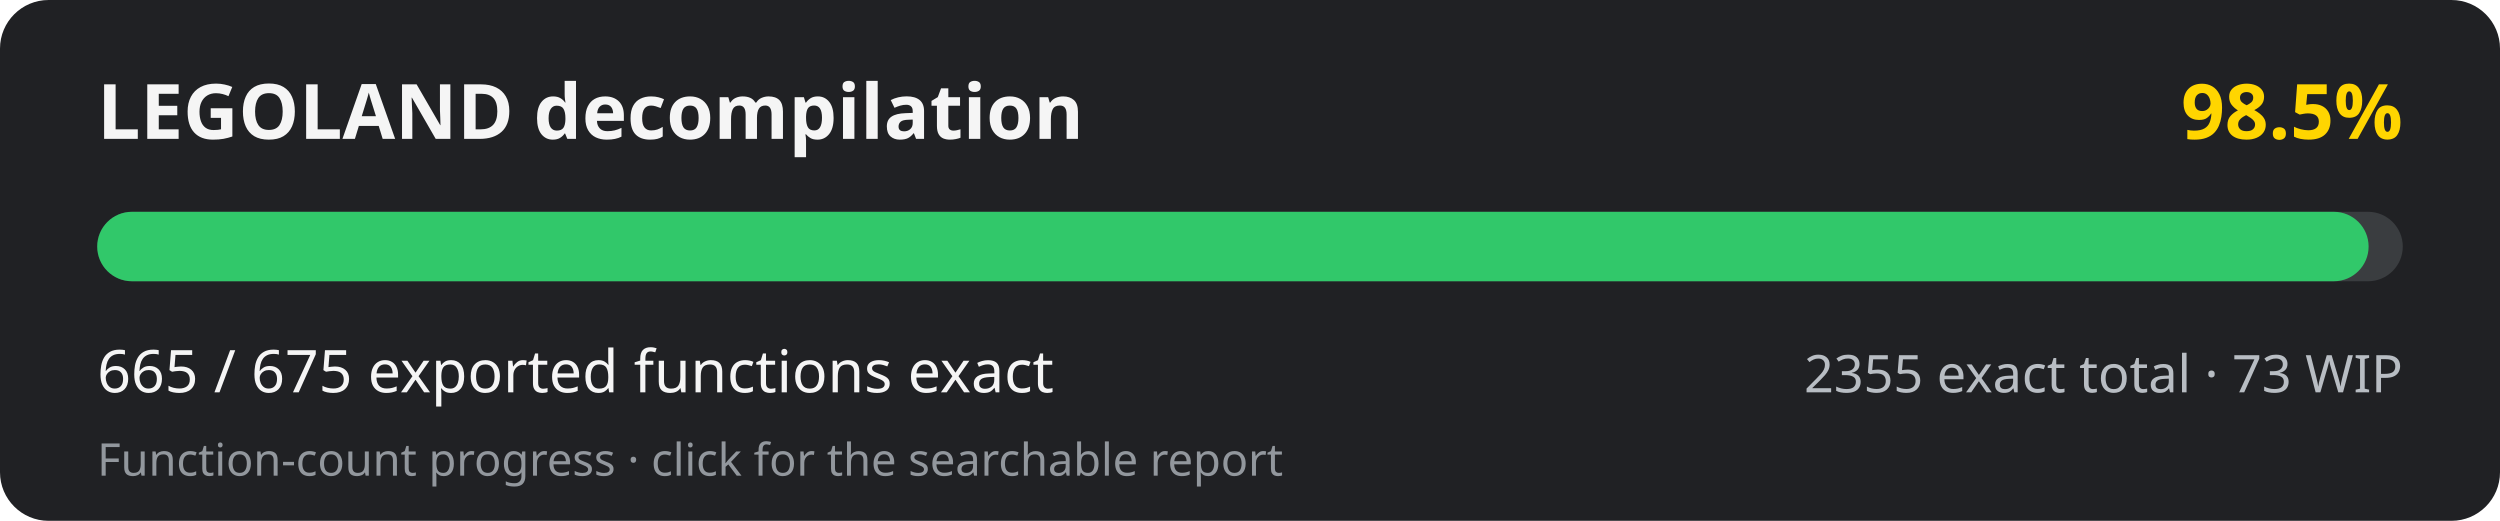
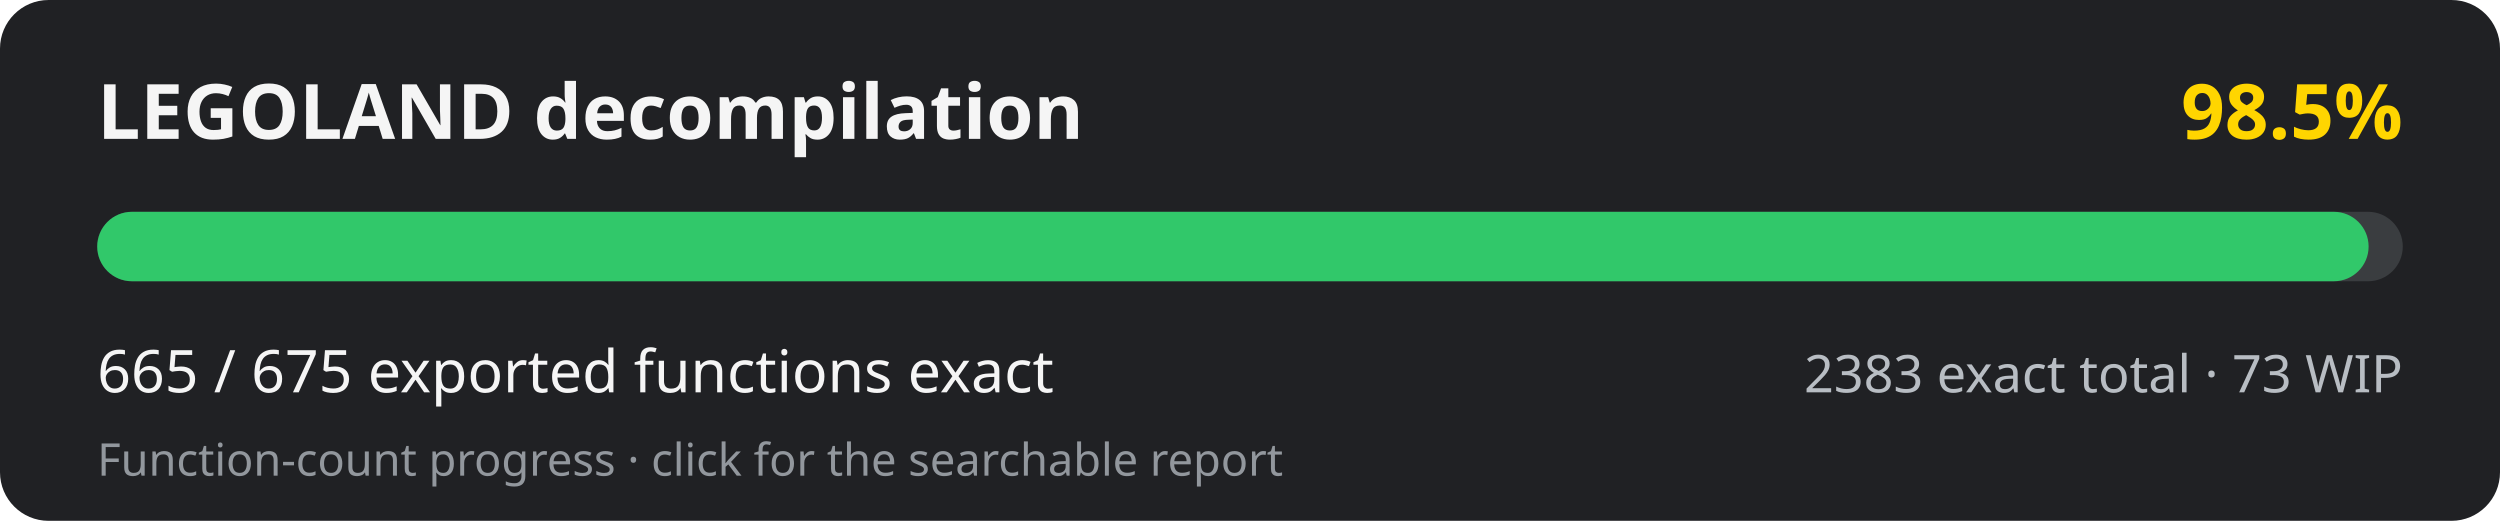
<svg xmlns="http://www.w3.org/2000/svg" width="720" height="150" viewBox="0 0 720 150" role="img" aria-labelledby="title desc">
  <rect width="720" height="150" rx="14" fill="#202124" />
  <text x="28" y="40" fill="#f5f5f5" font-family="system-ui, sans-serif" font-size="22" font-weight="700">LEGOLAND decompilation</text>
  <text x="692" y="40" fill="#ffd500" text-anchor="end" font-family="system-ui, sans-serif" font-size="22" font-weight="700">98.5%</text>
  <rect x="28" y="61" width="664" height="20" rx="10" fill="#3a3d40" />
  <rect x="28" y="61" width="654.16" height="20" rx="10" fill="#31c86a" />
  <text x="28" y="113" fill="#f5f5f5" font-family="system-ui, sans-serif" font-size="17">665 / 675 exported functions exact</text>
-   <text x="692" y="113" fill="#b8bdc3" text-anchor="end" font-family="system-ui, sans-serif" font-size="15">2355 exact total · 73 WIP</text>
+   <text x="692" y="113" fill="#b8bdc3" text-anchor="end" font-family="system-ui, sans-serif" font-size="15">2383 exact total · 73 WIP</text>
  <text x="28" y="137" fill="#92979d" font-family="system-ui, sans-serif" font-size="13">Function-count progress · click for the searchable report</text>
</svg>
